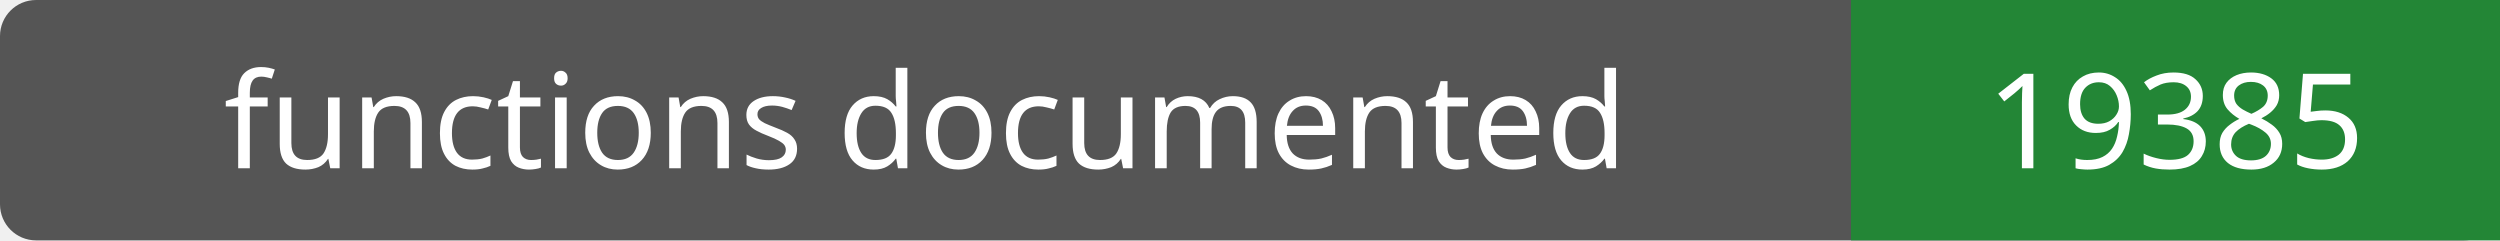
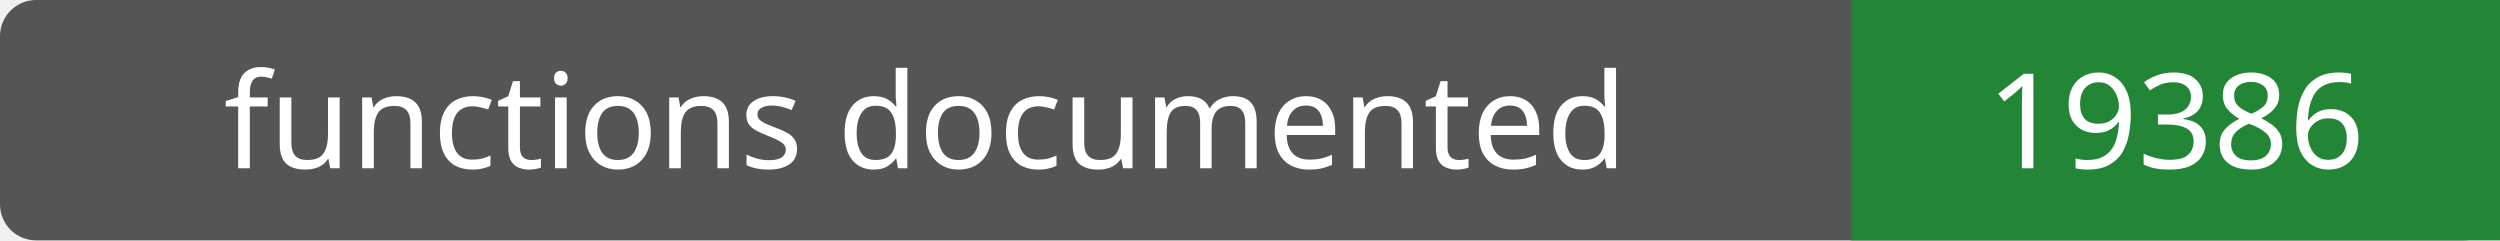
- <svg xmlns="http://www.w3.org/2000/svg" width="208" height="20" role="img" aria-label="functions documented: 19385">
+ <svg xmlns="http://www.w3.org/2000/svg" width="208" height="20" role="img" aria-label="functions documented: 19386">
  <rect width="208" height="20" rx="3" fill="#555" />
  <path fill="#238636" d="M154 0h54v20H154z" />
  <g fill="#fff" text-anchor="middle" font-family="Verdana,sans-serif" font-size="11">
    <text x="77.0" y="14">functions documented</text>
-     <text x="181.0" y="14">19385</text>
+     <text x="181.0" y="14">19386</text>
  </g>
</svg>
